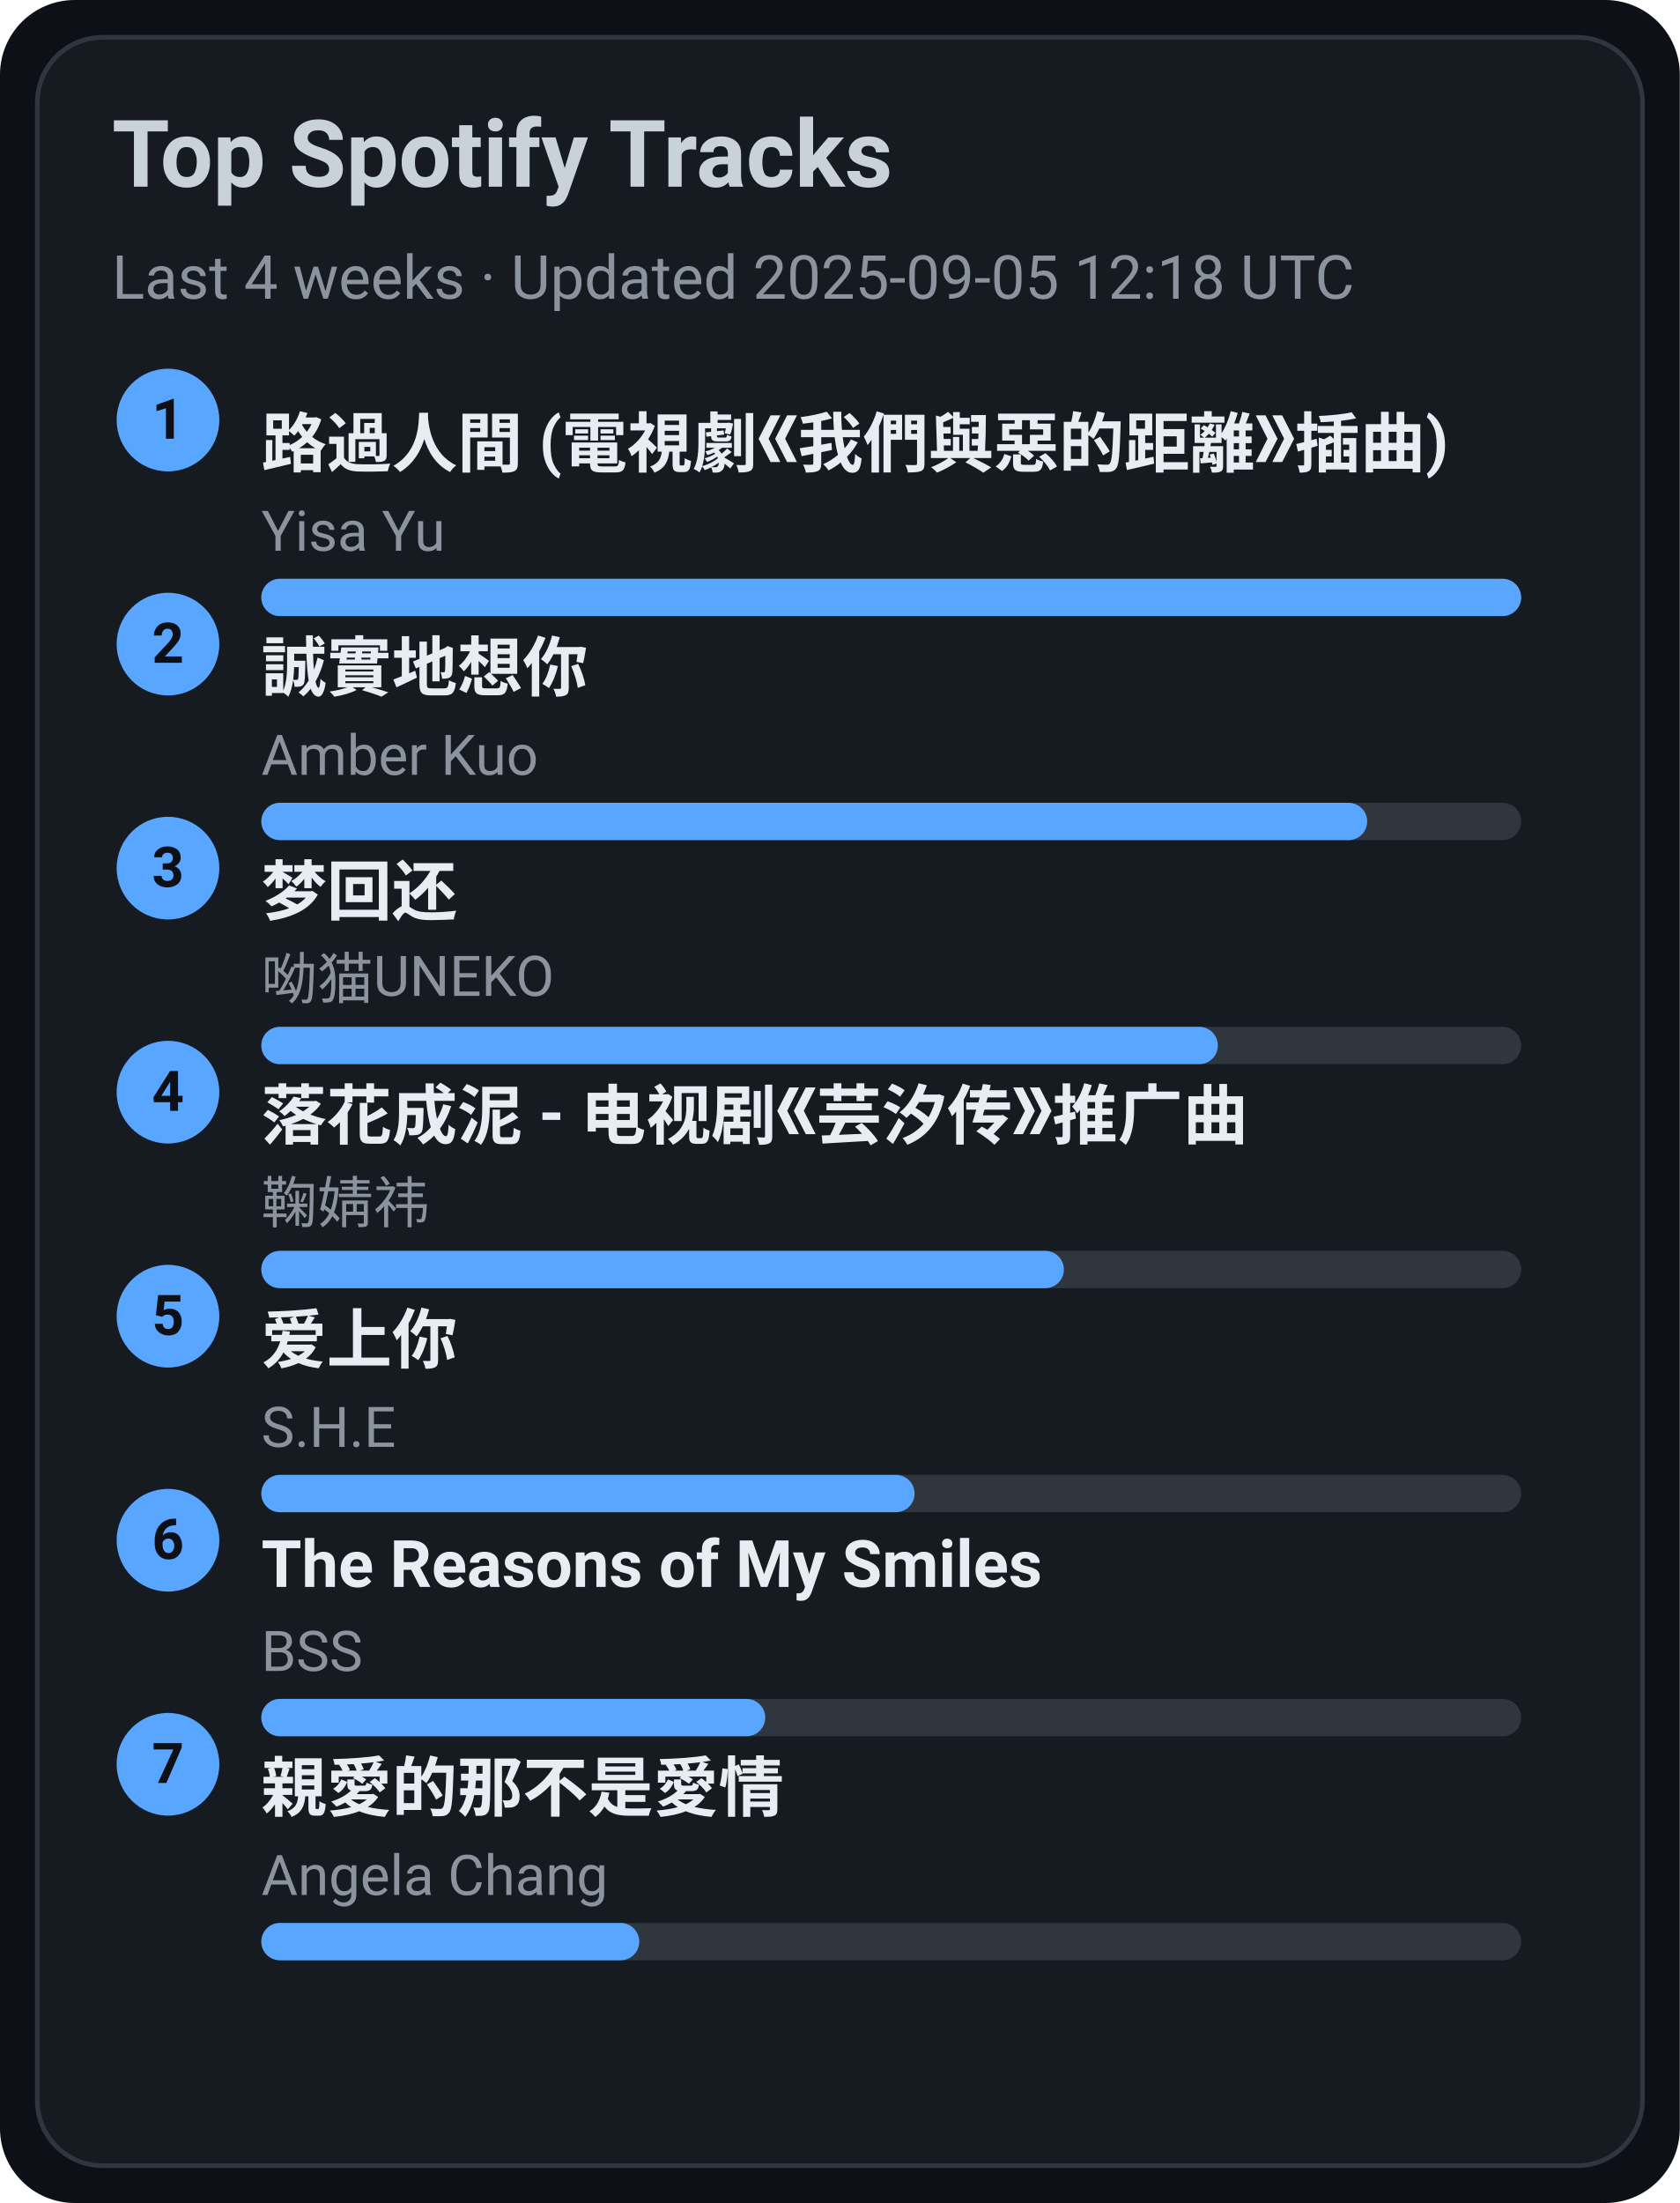
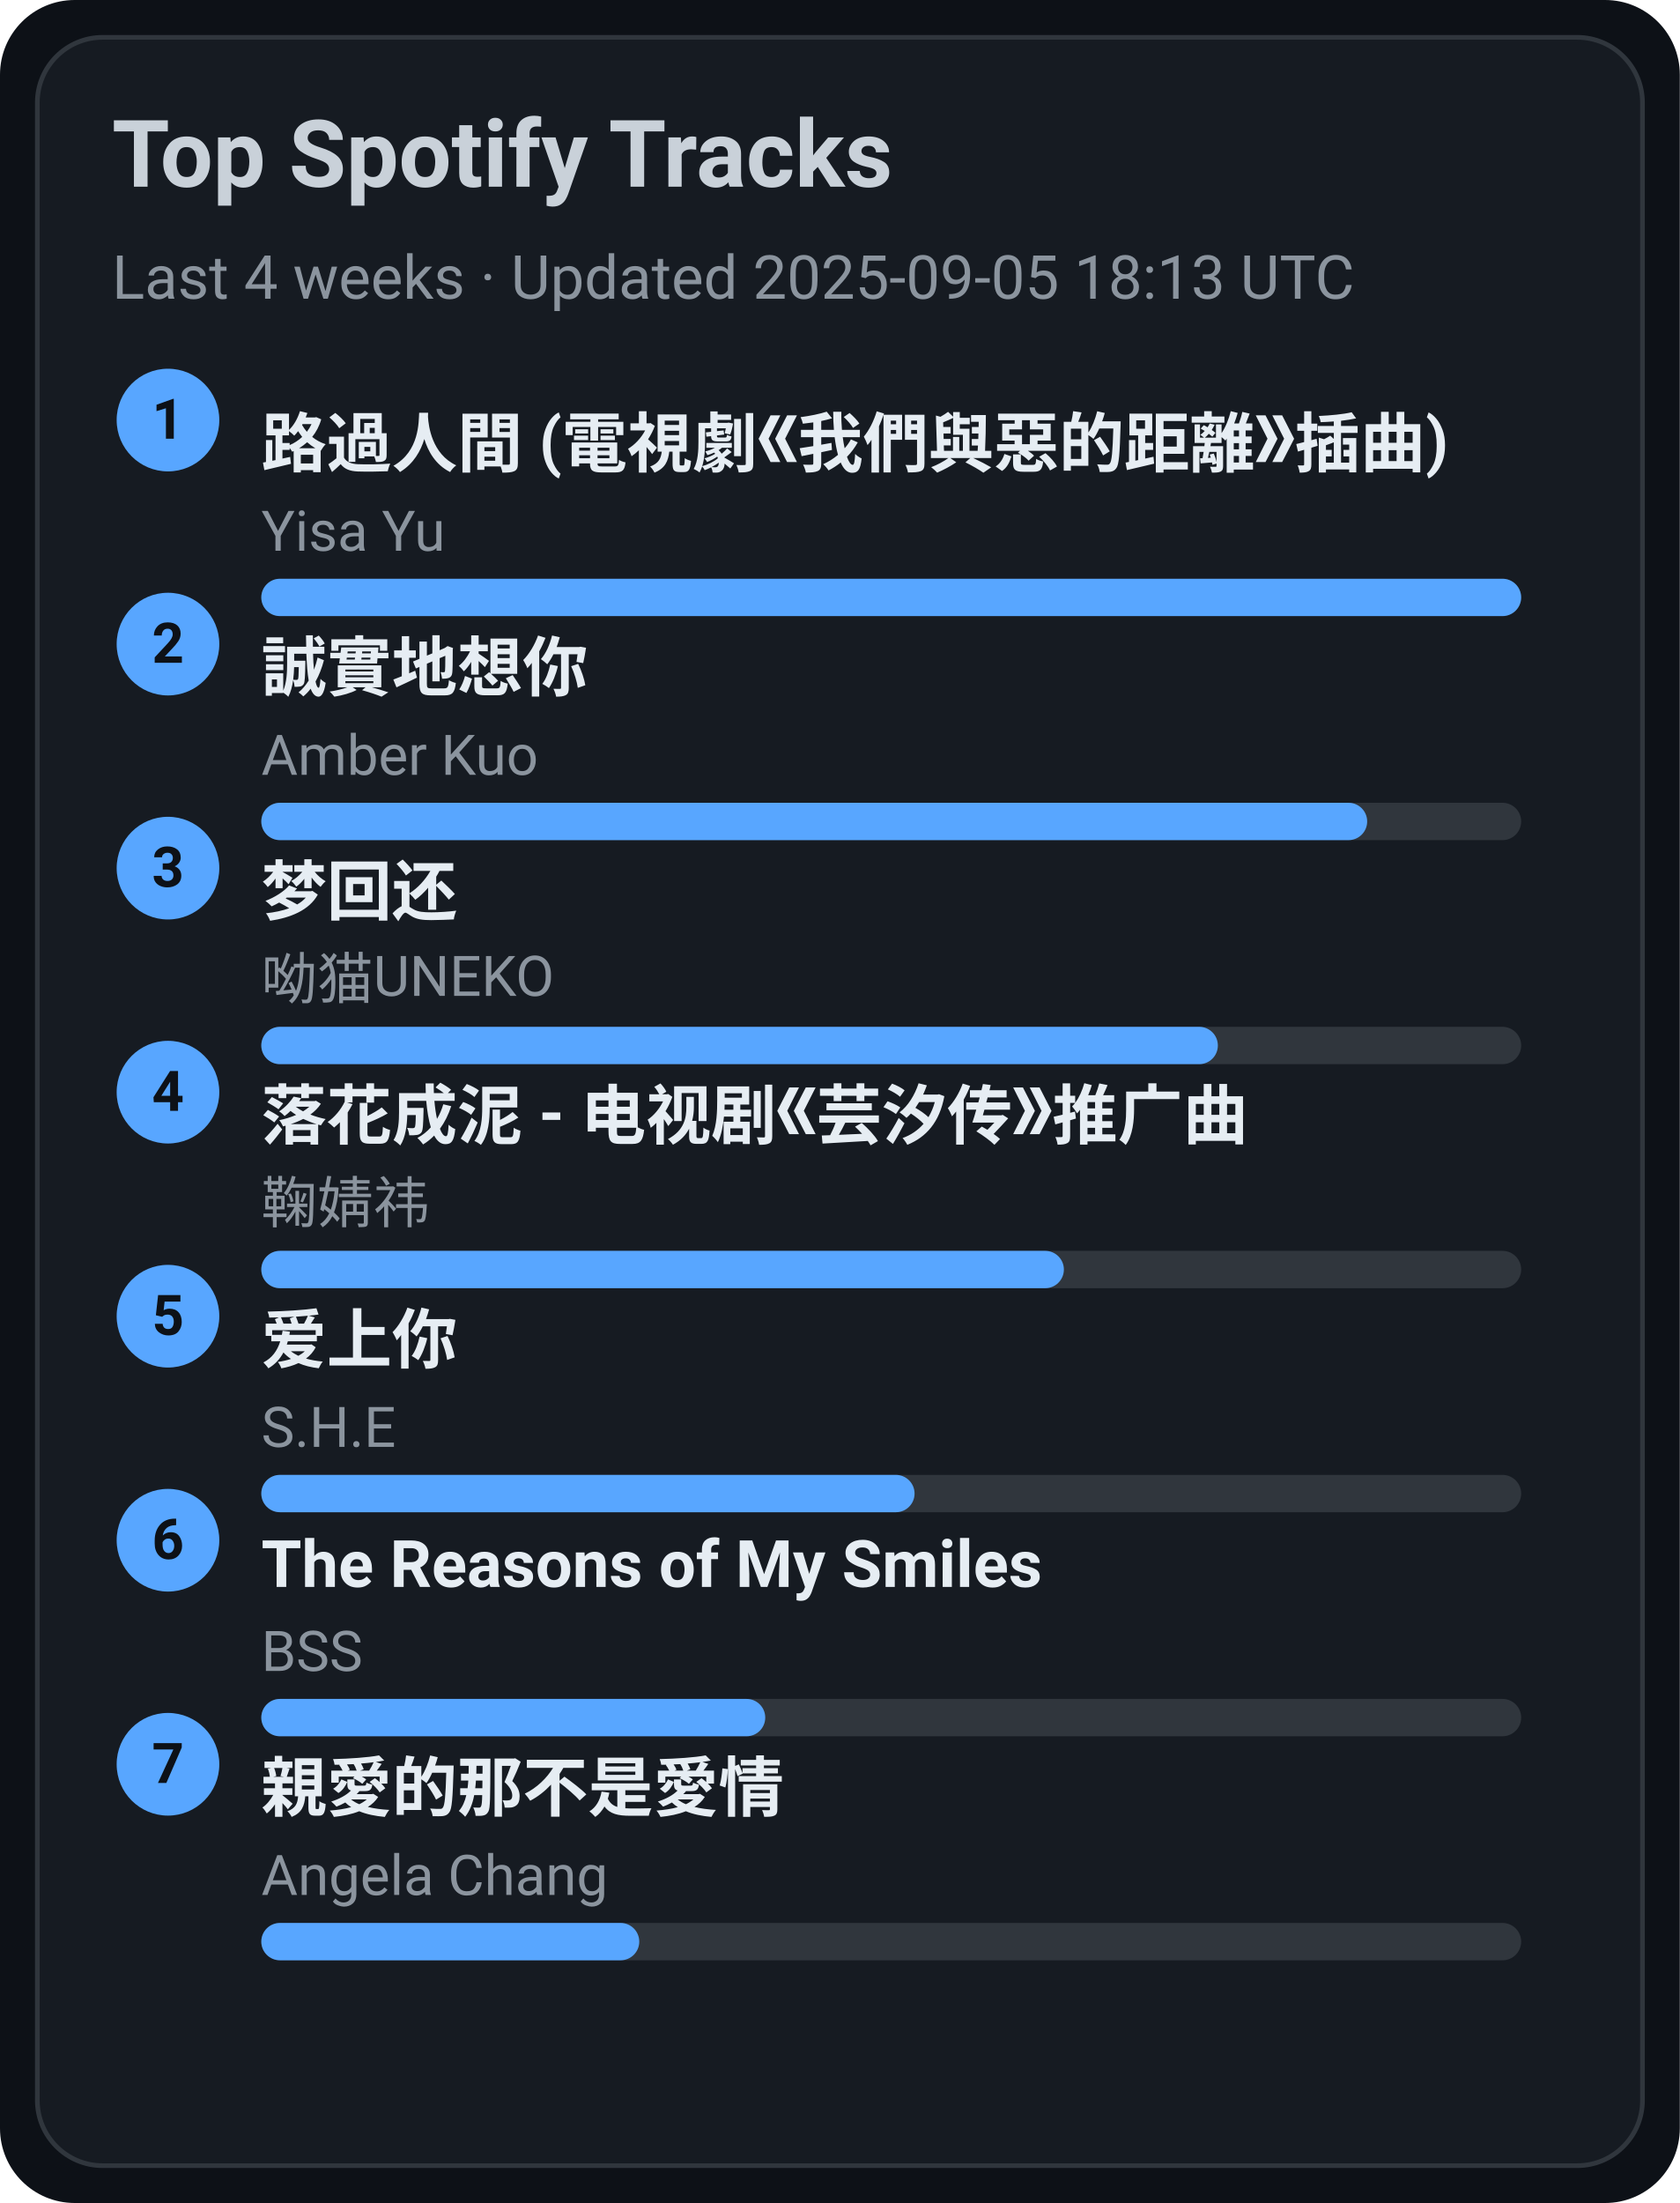
<svg xmlns="http://www.w3.org/2000/svg" width="360" height="472" viewBox="0 0 360 472">
  <style>text{font-family:-apple-system,BlinkMacSystemFont,Segoe UI,Roboto,Ubuntu,Helvetica Neue,Arial,Noto Sans,sans-serif}</style>
  <rect width="360" height="472" rx="16" fill="#0d1117" />
  <rect x="8" y="8" width="344" height="456" rx="14" fill="#161b22" stroke="#30363d" />
  <text x="24" y="40" font-size="20" fill="#c9d1d9" font-weight="600">Top Spotify Tracks</text>
-   <text x="24" y="64" font-size="13" fill="#8b949e">Last 4 weeks · Updated 2025-09-05 12:18 UTC</text>
+   <text x="24" y="64" font-size="13" fill="#8b949e">Last 4 weeks · Updated 2025-09-05 18:13 UTC</text>
  <circle cx="36" cy="90" r="11" fill="#58a6ff" />
  <text x="36" y="94" text-anchor="middle" font-size="12" fill="#0d1117" font-weight="700">1</text>
  <a href="https://open.spotify.com/track/1ZSleGniKMWNrWvK5cGALO" target="_blank" rel="noopener noreferrer">
    <text x="56" y="100" font-size="14" fill="#e6edf3" font-weight="600">路過人間 (電視劇《我們與惡的距離》插曲)</text>
  </a>
  <text x="56" y="118" font-size="12" fill="#8b949e">Yisa Yu</text>
  <rect x="56" y="124" width="270" height="8" rx="4" fill="#30363d" />
  <rect x="56" y="124" width="270" height="8" rx="4" fill="#58a6ff" />
  <circle cx="36" cy="138" r="11" fill="#58a6ff" />
  <text x="36" y="142" text-anchor="middle" font-size="12" fill="#0d1117" font-weight="700">2</text>
  <a href="https://open.spotify.com/track/1SPZzj8QzOwZoAGKXMGLGJ" target="_blank" rel="noopener noreferrer">
    <text x="56" y="148" font-size="14" fill="#e6edf3" font-weight="600">誠實地想你</text>
  </a>
  <text x="56" y="166" font-size="12" fill="#8b949e">Amber Kuo</text>
  <rect x="56" y="172" width="270" height="8" rx="4" fill="#30363d" />
  <rect x="56" y="172" width="237" height="8" rx="4" fill="#58a6ff" />
  <circle cx="36" cy="186" r="11" fill="#58a6ff" />
  <text x="36" y="190" text-anchor="middle" font-size="12" fill="#0d1117" font-weight="700">3</text>
  <a href="https://open.spotify.com/track/6jTK3YxlFysC8g0Ye9tbPK" target="_blank" rel="noopener noreferrer">
    <text x="56" y="196" font-size="14" fill="#e6edf3" font-weight="600">梦回还</text>
  </a>
  <text x="56" y="214" font-size="12" fill="#8b949e">呦猫UNEKO</text>
  <rect x="56" y="220" width="270" height="8" rx="4" fill="#30363d" />
  <rect x="56" y="220" width="205" height="8" rx="4" fill="#58a6ff" />
  <circle cx="36" cy="234" r="11" fill="#58a6ff" />
  <text x="36" y="238" text-anchor="middle" font-size="12" fill="#0d1117" font-weight="700">4</text>
  <a href="https://open.spotify.com/track/3kOZsJz3crGIWWHeoCNa0O" target="_blank" rel="noopener noreferrer">
    <text x="56" y="244" font-size="14" fill="#e6edf3" font-weight="600">落花成泥 - 电视剧《芸汐传》推广曲</text>
  </a>
  <text x="56" y="262" font-size="12" fill="#8b949e">鞠婧祎</text>
  <rect x="56" y="268" width="270" height="8" rx="4" fill="#30363d" />
  <rect x="56" y="268" width="172" height="8" rx="4" fill="#58a6ff" />
  <circle cx="36" cy="282" r="11" fill="#58a6ff" />
  <text x="36" y="286" text-anchor="middle" font-size="12" fill="#0d1117" font-weight="700">5</text>
  <a href="https://open.spotify.com/track/4hcNpo1rtbzyNswsM5byTf" target="_blank" rel="noopener noreferrer">
    <text x="56" y="292" font-size="14" fill="#e6edf3" font-weight="600">爱上你</text>
  </a>
  <text x="56" y="310" font-size="12" fill="#8b949e">S.H.E</text>
  <rect x="56" y="316" width="270" height="8" rx="4" fill="#30363d" />
  <rect x="56" y="316" width="140" height="8" rx="4" fill="#58a6ff" />
  <circle cx="36" cy="330" r="11" fill="#58a6ff" />
  <text x="36" y="334" text-anchor="middle" font-size="12" fill="#0d1117" font-weight="700">6</text>
  <a href="https://open.spotify.com/track/1amowbJ9HHFFSFdg2ubM7G" target="_blank" rel="noopener noreferrer">
    <text x="56" y="340" font-size="14" fill="#e6edf3" font-weight="600">The Reasons of My Smiles</text>
  </a>
  <text x="56" y="358" font-size="12" fill="#8b949e">BSS</text>
  <rect x="56" y="364" width="270" height="8" rx="4" fill="#30363d" />
  <rect x="56" y="364" width="108" height="8" rx="4" fill="#58a6ff" />
  <circle cx="36" cy="378" r="11" fill="#58a6ff" />
  <text x="36" y="382" text-anchor="middle" font-size="12" fill="#0d1117" font-weight="700">7</text>
  <a href="https://open.spotify.com/track/1MAv2SJPGVVDHyFlhflmYR" target="_blank" rel="noopener noreferrer">
    <text x="56" y="388" font-size="14" fill="#e6edf3" font-weight="600">親愛的那不是愛情</text>
  </a>
  <text x="56" y="406" font-size="12" fill="#8b949e">Angela Chang</text>
  <rect x="56" y="412" width="270" height="8" rx="4" fill="#30363d" />
  <rect x="56" y="412" width="81" height="8" rx="4" fill="#58a6ff" />
</svg>
